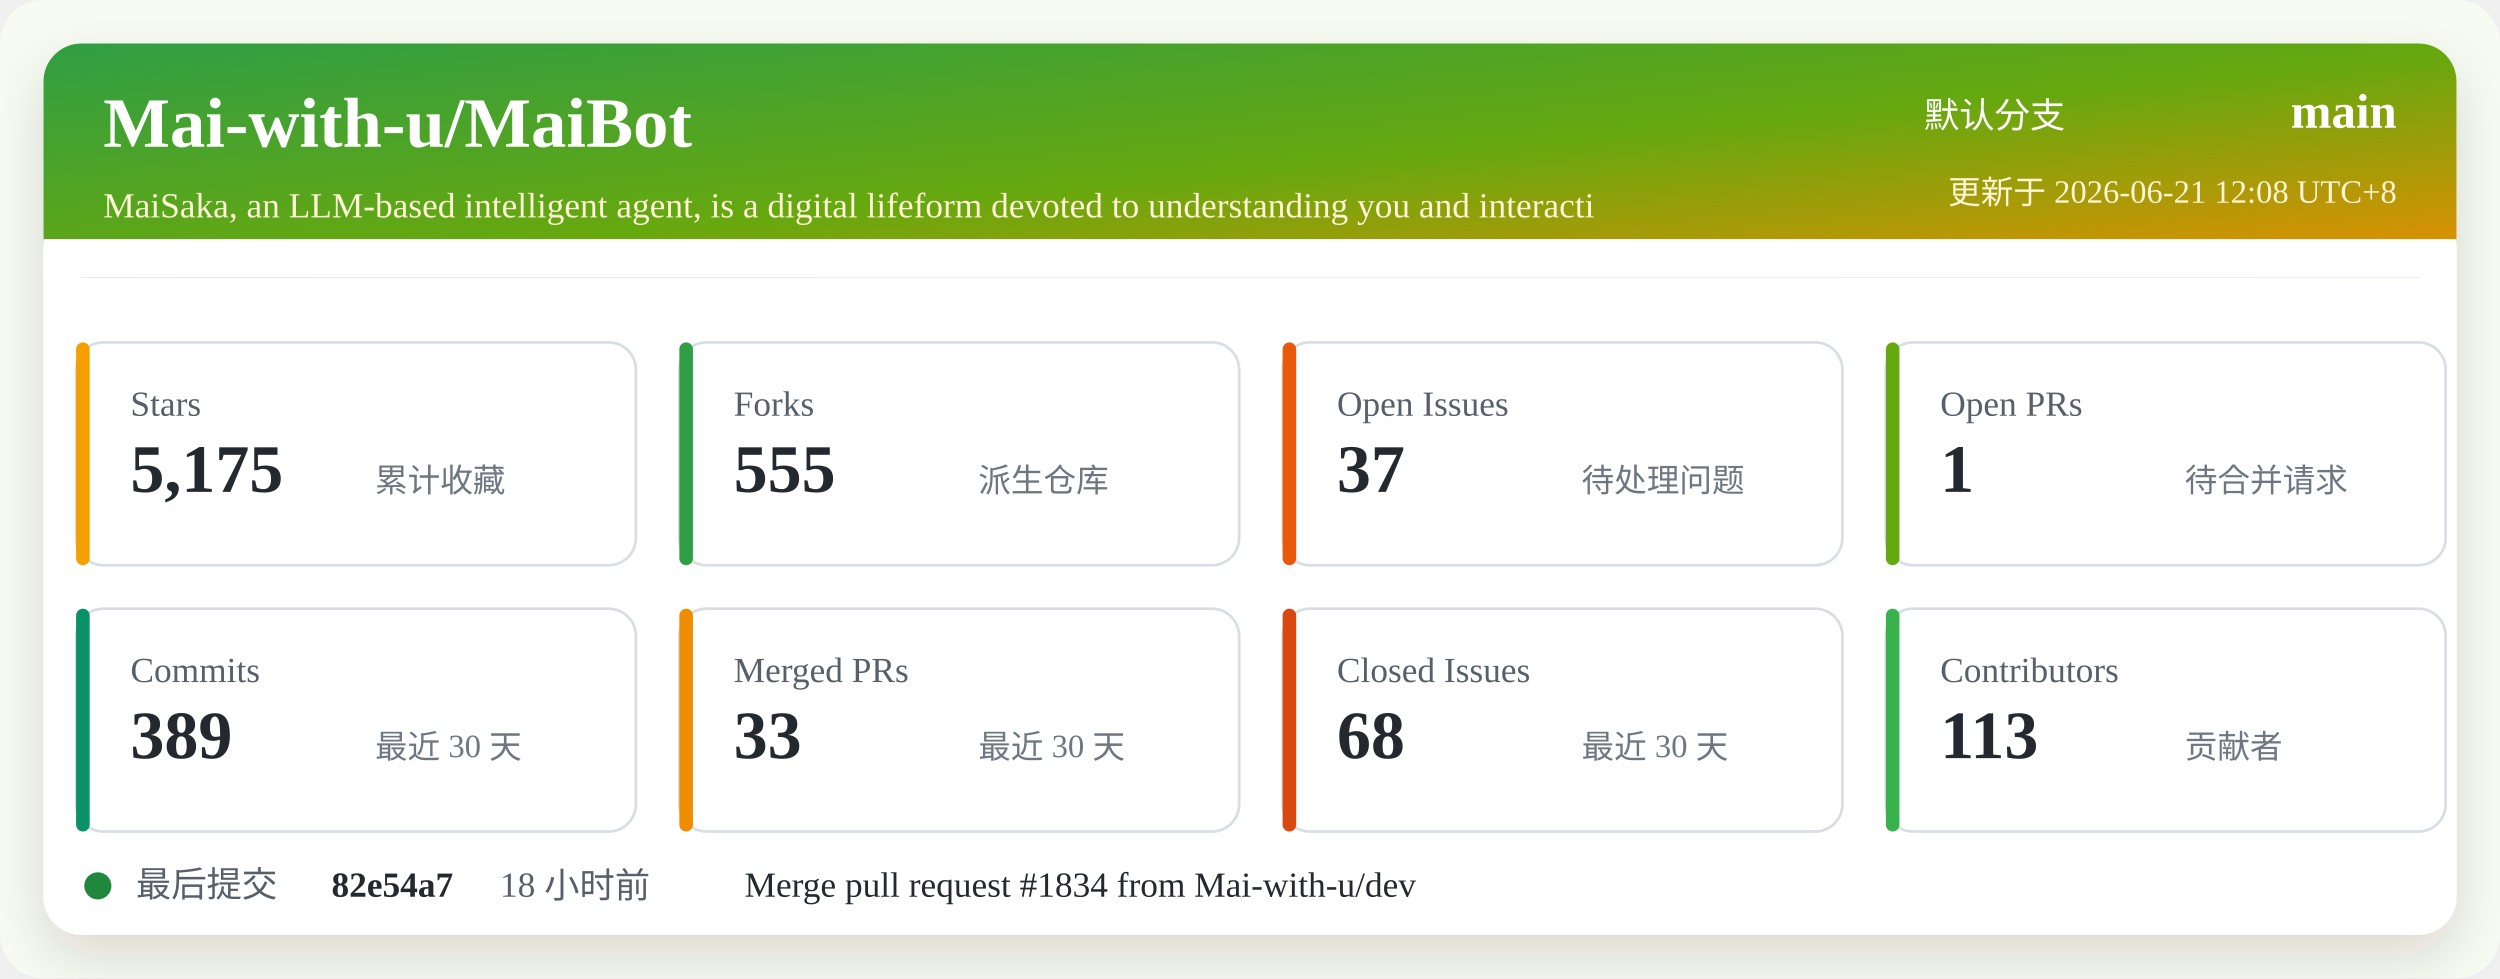
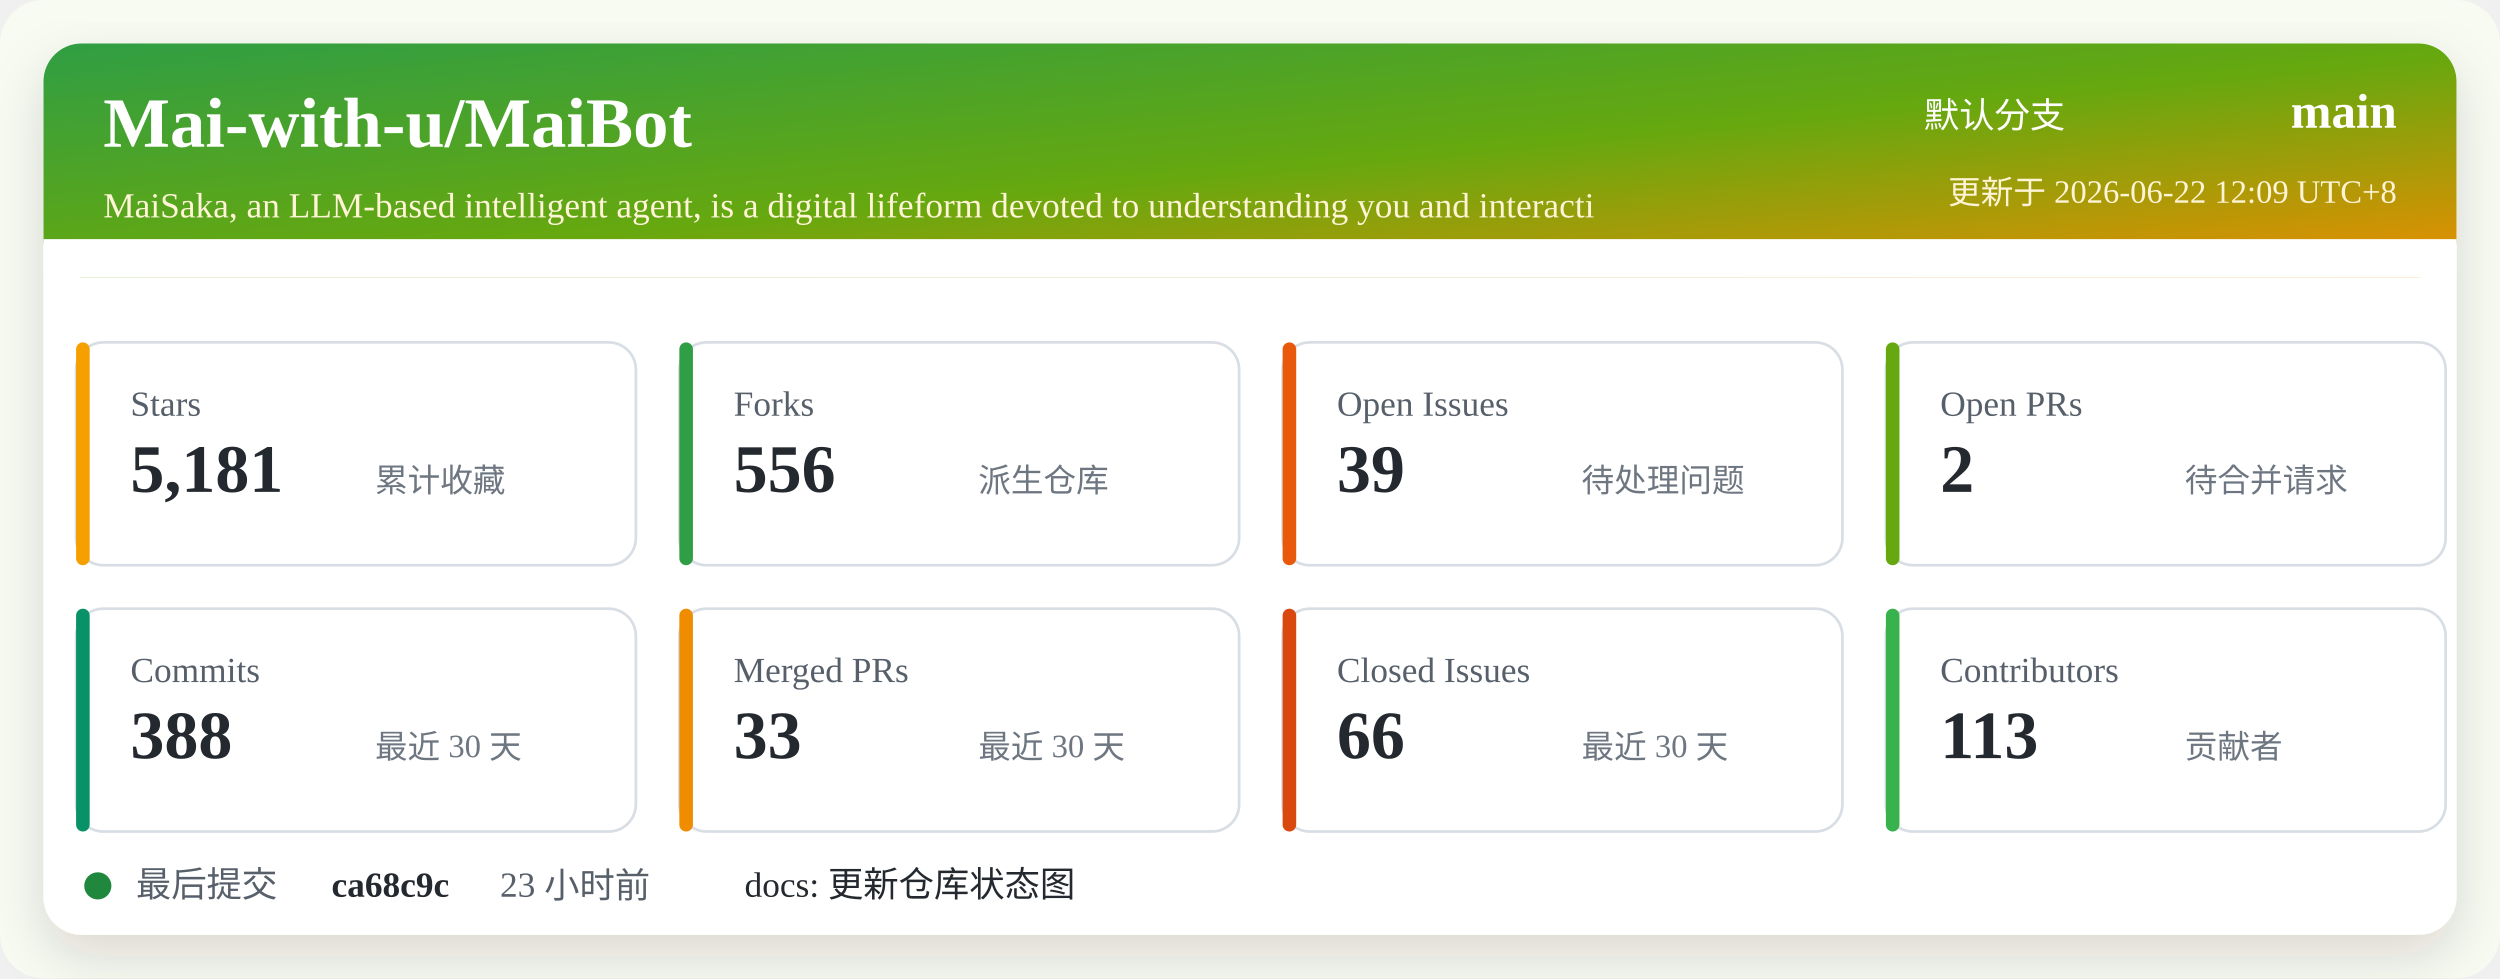
<svg xmlns="http://www.w3.org/2000/svg" width="920" height="360" viewBox="0 0 920 360" role="img" aria-labelledby="title desc">
  <defs>
    <linearGradient id="header" x1="0" x2="1" y1="0" y2="1">
      <stop offset="0%" stop-color="#2f9e44" />
      <stop offset="52%" stop-color="#66a80f" />
      <stop offset="100%" stop-color="#f08c00" />
    </linearGradient>
    <filter id="shadow" x="-5%" y="-5%" width="110%" height="110%">
      <feDropShadow dx="0" dy="8" stdDeviation="10" flood-color="#2b2318" flood-opacity="0.14" />
    </filter>
  </defs>
  <rect width="920" height="360" rx="16" fill="#f7fbf2" />
  <rect x="16" y="16" width="888" height="328" rx="14" fill="#ffffff" filter="url(#shadow)" />
  <rect x="16" y="16" width="888" height="86" rx="14" fill="url(#header)" />
  <path d="M16 88 H904 V102 H16 Z" fill="#ffffff" />
  <text x="38" y="54" fill="#ffffff" font-size="26" font-weight="700">Mai-with-u/MaiBot</text>
  <text x="38" y="80" fill="#fff4d6" font-size="13">MaiSaka, an LLM-based intelligent agent, is a digital lifeform devoted to understanding you and interacti</text>
  <text x="760" y="47" fill="#ffffff" font-size="13" text-anchor="end">默认分支</text>
  <text x="882" y="47" fill="#ffffff" font-size="18" font-weight="700" text-anchor="end">main</text>
-   <text x="882" y="75" fill="#fff4d6" font-size="12" text-anchor="end">更新于 2026-06-21 12:08 UTC+8</text>
+   <text x="882" y="75" fill="#fff4d6" font-size="12" text-anchor="end">更新于 2026-06-22 12:09 UTC+8</text>
  <g transform="translate(28 126)">
    <rect width="206" height="82" rx="10" fill="#ffffff" stroke="#d8dee4" />
    <rect x="0" y="0" width="5" height="82" rx="2.5" fill="#f59f00" />
    <text x="20" y="27" fill="#57606a" font-size="13">Stars</text>
-     <text x="20" y="55" fill="#24292f" font-size="25" font-weight="700">5,175</text>
+     <text x="20" y="55" fill="#24292f" font-size="25" font-weight="700">5,181</text>
    <text x="110" y="55" fill="#6e7781" font-size="12">累计收藏</text>
  </g>
  <g transform="translate(250 126)">
    <rect width="206" height="82" rx="10" fill="#ffffff" stroke="#d8dee4" />
    <rect x="0" y="0" width="5" height="82" rx="2.5" fill="#2f9e44" />
    <text x="20" y="27" fill="#57606a" font-size="13">Forks</text>
-     <text x="20" y="55" fill="#24292f" font-size="25" font-weight="700">555</text>
+     <text x="20" y="55" fill="#24292f" font-size="25" font-weight="700">556</text>
    <text x="110" y="55" fill="#6e7781" font-size="12">派生仓库</text>
  </g>
  <g transform="translate(472 126)">
    <rect width="206" height="82" rx="10" fill="#ffffff" stroke="#d8dee4" />
    <rect x="0" y="0" width="5" height="82" rx="2.5" fill="#e8590c" />
    <text x="20" y="27" fill="#57606a" font-size="13">Open Issues</text>
-     <text x="20" y="55" fill="#24292f" font-size="25" font-weight="700">37</text>
+     <text x="20" y="55" fill="#24292f" font-size="25" font-weight="700">39</text>
    <text x="110" y="55" fill="#6e7781" font-size="12">待处理问题</text>
  </g>
  <g transform="translate(694 126)">
    <rect width="206" height="82" rx="10" fill="#ffffff" stroke="#d8dee4" />
    <rect x="0" y="0" width="5" height="82" rx="2.5" fill="#66a80f" />
    <text x="20" y="27" fill="#57606a" font-size="13">Open PRs</text>
-     <text x="20" y="55" fill="#24292f" font-size="25" font-weight="700">1</text>
+     <text x="20" y="55" fill="#24292f" font-size="25" font-weight="700">2</text>
    <text x="110" y="55" fill="#6e7781" font-size="12">待合并请求</text>
  </g>
  <g transform="translate(28 224)">
    <rect width="206" height="82" rx="10" fill="#ffffff" stroke="#d8dee4" />
    <rect x="0" y="0" width="5" height="82" rx="2.5" fill="#099268" />
    <text x="20" y="27" fill="#57606a" font-size="13">Commits</text>
-     <text x="20" y="55" fill="#24292f" font-size="25" font-weight="700">389</text>
+     <text x="20" y="55" fill="#24292f" font-size="25" font-weight="700">388</text>
    <text x="110" y="55" fill="#6e7781" font-size="12">最近 30 天</text>
  </g>
  <g transform="translate(250 224)">
    <rect width="206" height="82" rx="10" fill="#ffffff" stroke="#d8dee4" />
    <rect x="0" y="0" width="5" height="82" rx="2.5" fill="#f08c00" />
    <text x="20" y="27" fill="#57606a" font-size="13">Merged PRs</text>
    <text x="20" y="55" fill="#24292f" font-size="25" font-weight="700">33</text>
    <text x="110" y="55" fill="#6e7781" font-size="12">最近 30 天</text>
  </g>
  <g transform="translate(472 224)">
    <rect width="206" height="82" rx="10" fill="#ffffff" stroke="#d8dee4" />
    <rect x="0" y="0" width="5" height="82" rx="2.5" fill="#d9480f" />
    <text x="20" y="27" fill="#57606a" font-size="13">Closed Issues</text>
-     <text x="20" y="55" fill="#24292f" font-size="25" font-weight="700">68</text>
+     <text x="20" y="55" fill="#24292f" font-size="25" font-weight="700">66</text>
    <text x="110" y="55" fill="#6e7781" font-size="12">最近 30 天</text>
  </g>
  <g transform="translate(694 224)">
    <rect width="206" height="82" rx="10" fill="#ffffff" stroke="#d8dee4" />
    <rect x="0" y="0" width="5" height="82" rx="2.5" fill="#37b24d" />
    <text x="20" y="27" fill="#57606a" font-size="13">Contributors</text>
    <text x="20" y="55" fill="#24292f" font-size="25" font-weight="700">113</text>
    <text x="110" y="55" fill="#6e7781" font-size="12">贡献者</text>
  </g>
  <g transform="translate(28 318)">
    <circle cx="8" cy="8" r="5" fill="#1f883d" />
    <text x="22" y="12" fill="#57606a" font-size="13">最后提交</text>
-     <text x="94" y="12" fill="#24292f" font-size="13" font-weight="700">82e54a7</text>
-     <text x="156" y="12" fill="#57606a" font-size="13">18 小时前</text>
-     <text x="246" y="12" fill="#24292f" font-size="13">Merge pull request #1834 from Mai-with-u/dev</text>
+     <text x="94" y="12" fill="#24292f" font-size="13" font-weight="700">ca68c9c</text>
+     <text x="156" y="12" fill="#57606a" font-size="13">23 小时前</text>
+     <text x="246" y="12" fill="#24292f" font-size="13">docs: 更新仓库状态图</text>
  </g>
</svg>
